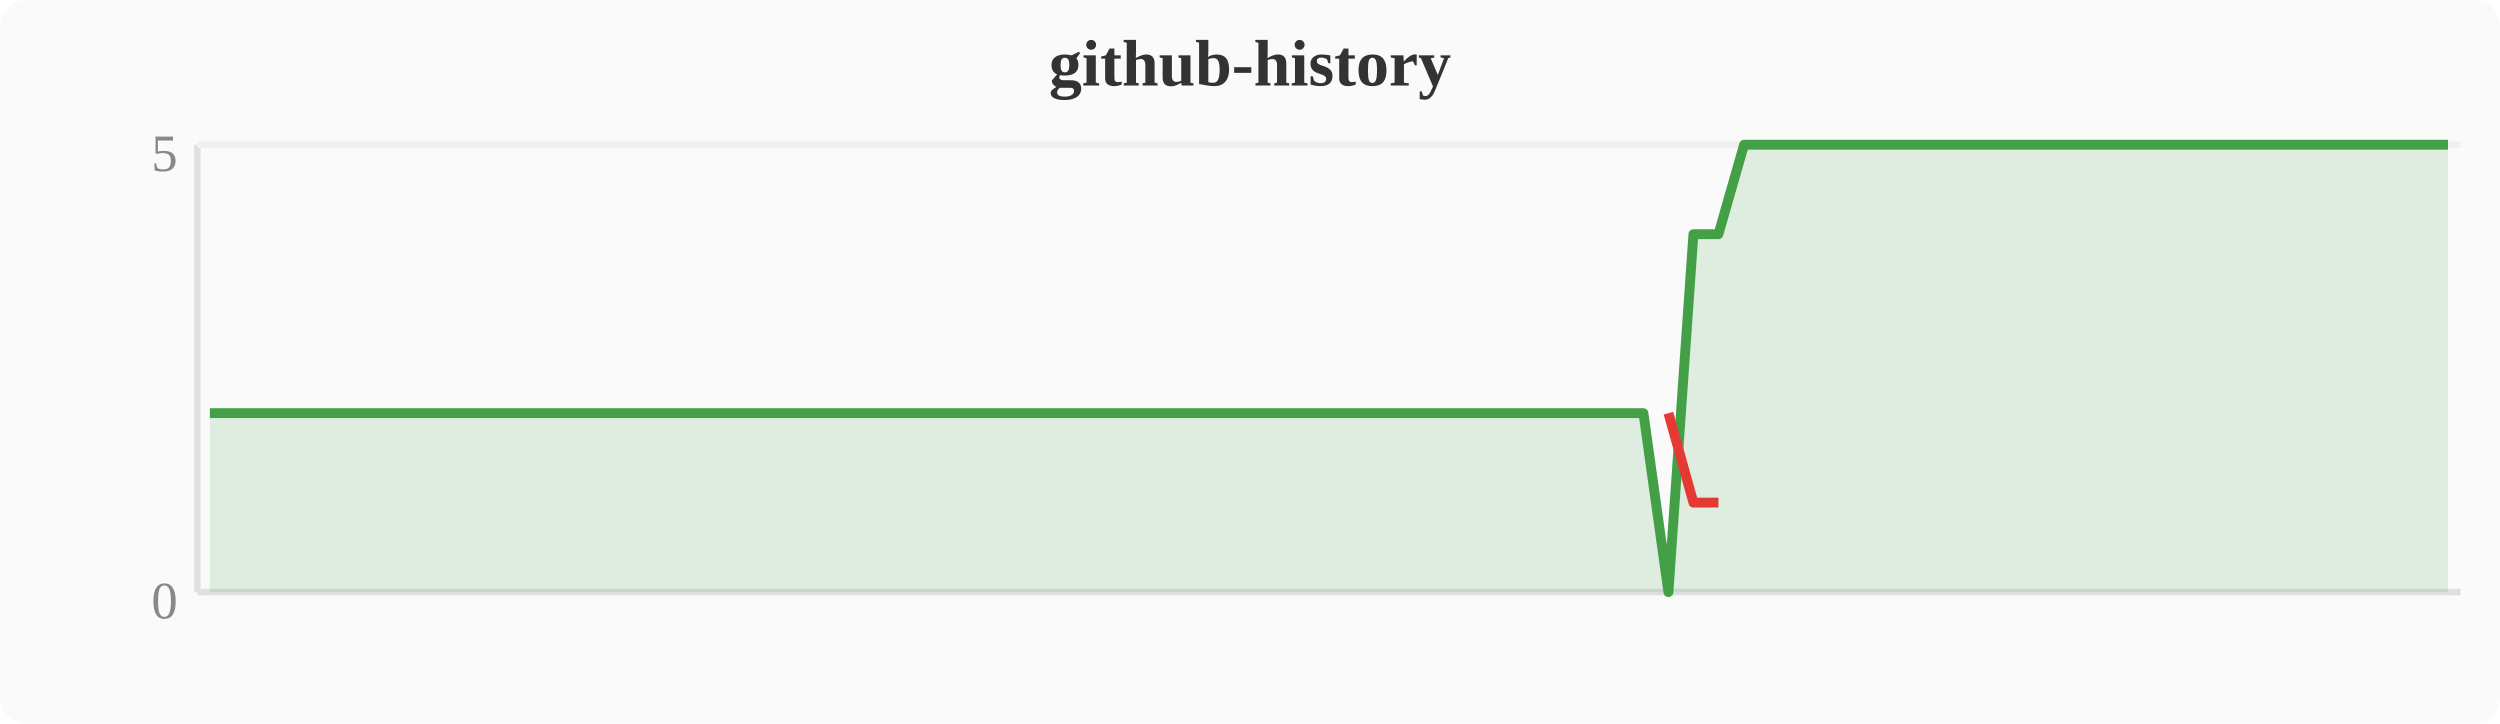
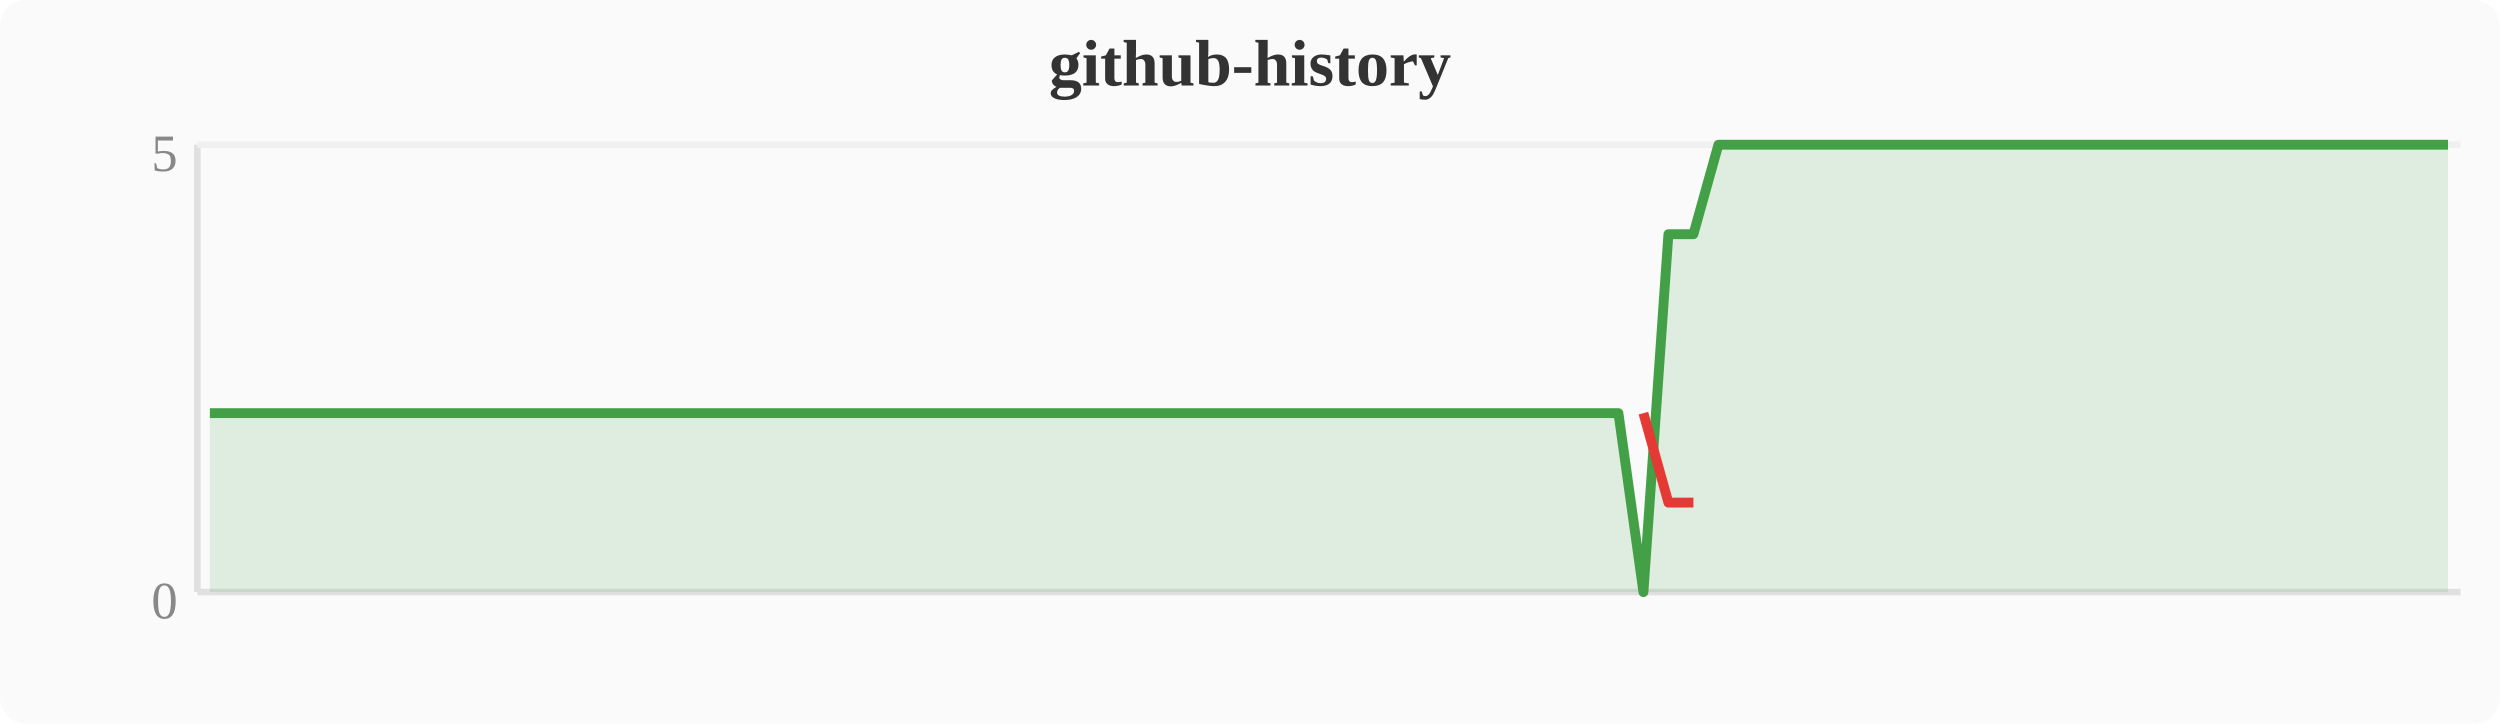
<svg xmlns="http://www.w3.org/2000/svg" width="380" height="110" viewBox="0 0 380 110">
  <rect width="380" height="110" fill="#fafafa" rx="4" />
  <text x="190" y="13" text-anchor="middle" font-size="10" font-weight="bold" fill="#333">github-history</text>
  <line x1="30" y1="22" x2="30" y2="90" stroke="#e0e0e0" stroke-width="1" />
  <line x1="30" y1="90" x2="374" y2="90" stroke="#e0e0e0" stroke-width="1" />
  <line x1="30" y1="22" x2="374" y2="22" stroke="#f0f0f0" stroke-width="1" />
  <text x="27" y="94" text-anchor="end" font-size="8" fill="#888">0</text>
  <text x="27" y="26" text-anchor="end" font-size="8" fill="#888">5</text>
-   <polygon points="31.9,62.8 35.7,62.8 39.6,62.8 43.4,62.8 47.2,62.8 51.0,62.8 54.8,62.8 58.7,62.8 62.5,62.8 66.3,62.8 70.1,62.8 74.0,62.8 77.8,62.8 81.6,62.8 85.4,62.8 89.2,62.8 93.1,62.8 96.9,62.8 100.7,62.8 104.5,62.8 108.4,62.8 112.2,62.8 116.0,62.8 119.8,62.8 123.6,62.8 127.5,62.8 131.3,62.8 135.1,62.8 138.9,62.8 142.8,62.8 146.6,62.8 150.4,62.8 154.2,62.8 158.0,62.8 161.9,62.8 165.7,62.8 169.5,62.8 173.3,62.8 177.2,62.8 181.0,62.8 184.8,62.8 188.6,62.8 192.4,62.8 196.3,62.8 200.1,62.8 203.9,62.8 207.7,62.8 211.6,62.8 215.4,62.8 219.2,62.8 223.0,62.8 226.8,62.8 230.7,62.8 234.5,62.8 238.3,62.8 242.1,62.8 246.0,62.8 249.8,62.8 253.6,90.0 257.4,35.6 261.2,35.6 265.1,22.0 268.9,22.0 272.7,22.0 276.5,22.0 280.4,22.0 284.2,22.0 288.0,22.0 291.8,22.0 295.6,22.0 299.5,22.0 303.3,22.0 307.1,22.0 310.9,22.0 314.8,22.0 318.6,22.0 322.4,22.0 326.2,22.0 330.0,22.0 333.9,22.0 337.7,22.0 341.5,22.0 345.3,22.0 349.2,22.0 353.0,22.0 356.8,22.0 360.6,22.0 364.4,22.0 368.3,22.0 372.1,22.0 372.1,90 31.9,90" fill="#43a047" opacity="0.15" />
-   <polyline points="31.9,62.8 35.7,62.8 39.6,62.8 43.4,62.8 47.2,62.8 51.0,62.8 54.8,62.8 58.7,62.8 62.5,62.8 66.3,62.8 70.1,62.8 74.0,62.8 77.8,62.8 81.6,62.8 85.4,62.8 89.2,62.8 93.1,62.8 96.9,62.8 100.7,62.8 104.5,62.8 108.4,62.8 112.2,62.8 116.0,62.8 119.8,62.8 123.6,62.8 127.5,62.8 131.3,62.8 135.1,62.8 138.9,62.8 142.8,62.8 146.6,62.8 150.4,62.8 154.2,62.8 158.0,62.8 161.9,62.8 165.7,62.8 169.5,62.8 173.3,62.8 177.2,62.8 181.0,62.8 184.8,62.8 188.6,62.8 192.4,62.8 196.3,62.8 200.1,62.8 203.9,62.8 207.7,62.8 211.6,62.8 215.4,62.8 219.2,62.8 223.0,62.8 226.8,62.8 230.7,62.8 234.5,62.8 238.3,62.8 242.1,62.8 246.0,62.8 249.8,62.8 253.6,90.0 257.4,35.6 261.2,35.6 265.1,22.0 268.9,22.0 272.7,22.0 276.5,22.0 280.4,22.0 284.2,22.0 288.0,22.0 291.8,22.0 295.6,22.0 299.5,22.0 303.3,22.0 307.1,22.0 310.9,22.0 314.8,22.0 318.6,22.0 322.4,22.0 326.2,22.0 330.0,22.0 333.9,22.0 337.7,22.0 341.5,22.0 345.3,22.0 349.2,22.0 353.0,22.0 356.8,22.0 360.6,22.0 364.4,22.0 368.3,22.0 372.1,22.0" fill="none" stroke="#43a047" stroke-width="1.5" stroke-linejoin="round" />
-   <polyline points="253.6,62.8 257.4,76.4 261.2,76.4" fill="none" stroke="#e53935" stroke-width="1.5" stroke-linejoin="round" />
+   <polygon points="31.9,62.8 35.7,62.8 39.6,62.8 43.4,62.8 47.2,62.8 51.0,62.8 54.8,62.8 58.7,62.8 62.5,62.8 66.3,62.8 70.1,62.8 74.0,62.8 77.8,62.8 81.6,62.8 85.4,62.8 89.2,62.8 93.1,62.8 96.9,62.8 100.7,62.8 104.5,62.8 108.4,62.8 112.2,62.8 116.0,62.8 119.8,62.8 123.6,62.8 127.5,62.8 131.3,62.8 135.1,62.8 138.9,62.8 142.8,62.8 146.6,62.8 150.4,62.8 154.2,62.8 158.0,62.8 161.9,62.8 165.7,62.8 169.5,62.8 173.3,62.8 177.2,62.8 181.0,62.8 184.8,62.8 188.6,62.8 192.4,62.8 196.3,62.8 200.1,62.8 203.9,62.8 207.7,62.8 211.6,62.8 215.4,62.8 219.2,62.8 223.0,62.8 226.8,62.8 230.7,62.8 234.5,62.8 238.3,62.8 242.1,62.8 246.0,62.8 249.8,90.0 253.6,35.6 257.4,35.6 261.2,22.0 265.1,22.0 268.9,22.0 272.7,22.0 276.5,22.0 280.4,22.0 284.2,22.0 288.0,22.0 291.8,22.0 295.6,22.0 299.5,22.0 303.3,22.0 307.1,22.0 310.9,22.0 314.8,22.0 318.6,22.0 322.4,22.0 326.2,22.0 330.0,22.0 333.9,22.0 337.7,22.0 341.5,22.0 345.3,22.0 349.2,22.0 353.0,22.0 356.8,22.0 360.6,22.0 364.4,22.0 368.3,22.0 372.1,22.0 372.1,90 31.9,90" fill="#43a047" opacity="0.15" />
+   <polyline points="31.9,62.8 35.7,62.8 39.6,62.8 43.4,62.8 47.2,62.8 51.0,62.8 54.8,62.8 58.7,62.8 62.5,62.8 66.3,62.8 70.1,62.8 74.0,62.8 77.8,62.8 81.6,62.8 85.4,62.8 89.2,62.8 93.1,62.8 96.9,62.8 100.7,62.8 104.5,62.8 108.4,62.8 112.2,62.8 116.0,62.8 119.8,62.8 123.6,62.8 127.5,62.8 131.3,62.8 135.1,62.8 138.9,62.8 142.8,62.8 146.6,62.8 150.4,62.8 154.2,62.8 158.0,62.8 161.9,62.8 165.7,62.8 169.5,62.8 173.3,62.8 177.2,62.8 181.0,62.8 184.8,62.8 188.6,62.8 192.4,62.8 196.3,62.8 200.1,62.8 203.9,62.8 207.7,62.8 211.6,62.8 215.4,62.8 219.2,62.8 223.0,62.8 226.8,62.8 230.7,62.8 234.5,62.8 238.3,62.8 242.1,62.8 246.0,62.8 249.8,90.0 253.6,35.6 257.4,35.6 261.2,22.0 265.1,22.0 268.9,22.0 272.7,22.0 276.5,22.0 280.4,22.0 284.2,22.0 288.0,22.0 291.8,22.0 295.6,22.0 299.5,22.0 303.3,22.0 307.1,22.0 310.9,22.0 314.8,22.0 318.6,22.0 322.4,22.0 326.2,22.0 330.0,22.0 333.9,22.0 337.7,22.0 341.5,22.0 345.3,22.0 349.2,22.0 353.0,22.0 356.8,22.0 360.6,22.0 364.4,22.0 368.3,22.0 372.1,22.0" fill="none" stroke="#43a047" stroke-width="1.5" stroke-linejoin="round" />
+   <polyline points="249.8,62.8 253.6,76.4 257.4,76.4" fill="none" stroke="#e53935" stroke-width="1.5" stroke-linejoin="round" />
</svg>
